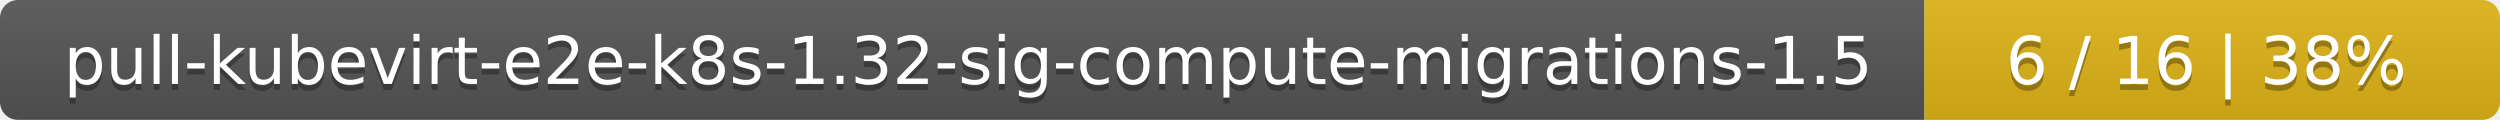
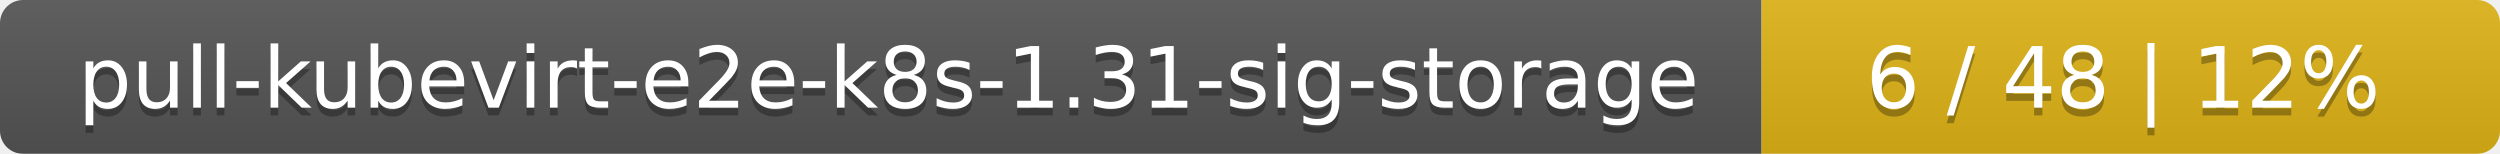
- <svg xmlns="http://www.w3.org/2000/svg" width="417" height="20">
+ <svg xmlns="http://www.w3.org/2000/svg" width="325" height="20">
  <linearGradient id="smooth" x2="0" y2="100%">
    <stop offset="0" stop-color="#bbb" stop-opacity=".1" />
    <stop offset="1" stop-opacity=".1" />
  </linearGradient>
  <mask id="round">
-     <rect width="417" height="20" rx="3" fill="#fff" />
+     <rect width="325" height="20" rx="3" fill="#fff" />
  </mask>
  <g mask="url(#round)">
-     <rect width="321" height="20" fill="#555" />
-     <rect x="321" width="96" height="20" fill="#dfb317" />
-     <rect width="417" height="20" fill="url(#smooth)" />
+     <rect width="229" height="20" fill="#555" />
+     <rect x="229" width="96" height="20" fill="#dfb317" />
+     <rect width="325" height="20" fill="url(#smooth)" />
  </g>
  <g fill="#fff" text-anchor="middle" font-family="DejaVu Sans,Verdana,Geneva,sans-serif" font-size="11">
-     <text x="161.5" y="15" fill="#010101" fill-opacity=".3">pull-kubevirt-e2e-k8s-1.32-sig-compute-migrations-1.5</text>
-     <text x="161.5" y="14">pull-kubevirt-e2e-k8s-1.32-sig-compute-migrations-1.5</text>
-     <text x="368" y="15" fill="#010101" fill-opacity=".3">6 / 16    |    38%</text>
-     <text x="368" y="14">6 / 16    |    38%</text>
+     <text x="115.5" y="15" fill="#010101" fill-opacity=".3">pull-kubevirt-e2e-k8s-1.31-sig-storage</text>
+     <text x="115.5" y="14">pull-kubevirt-e2e-k8s-1.31-sig-storage</text>
+     <text x="276" y="15" fill="#010101" fill-opacity=".3">6 / 48    |    12%</text>
+     <text x="276" y="14">6 / 48    |    12%</text>
  </g>
</svg>
